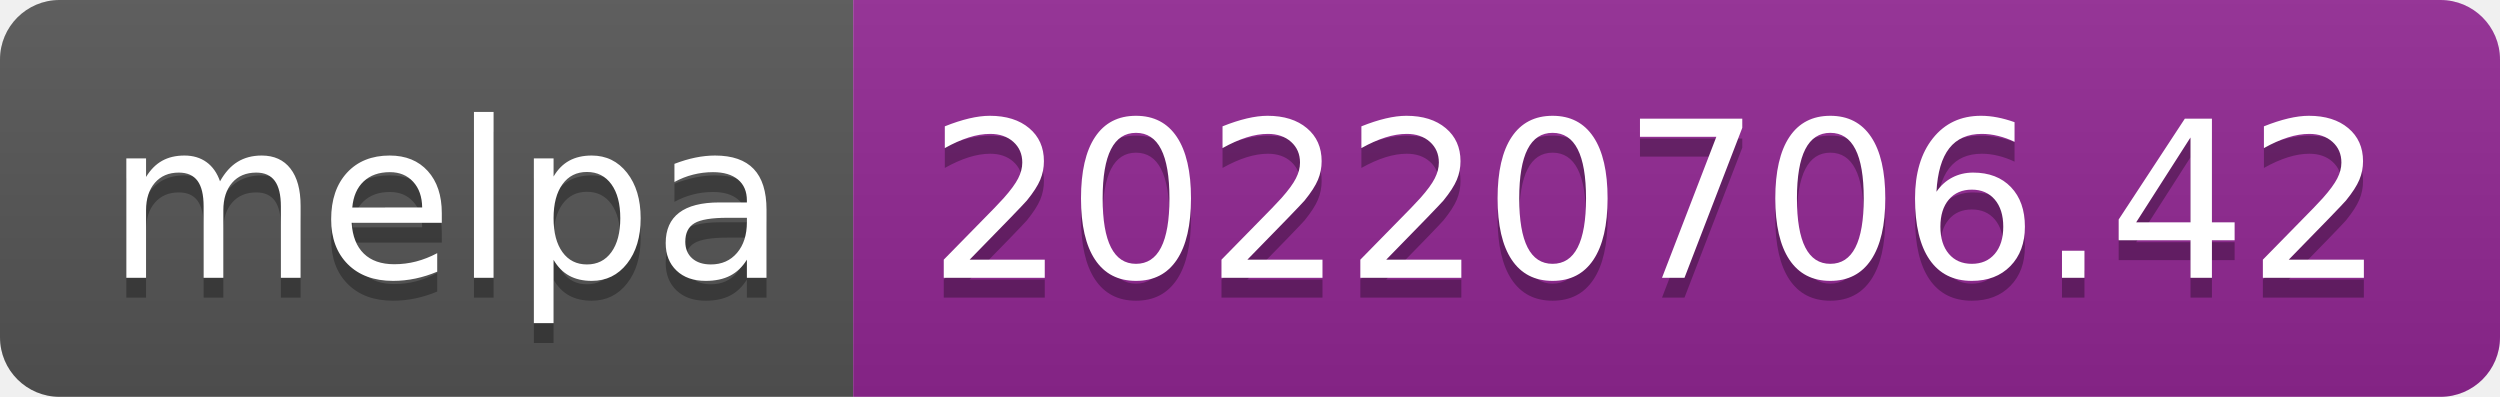
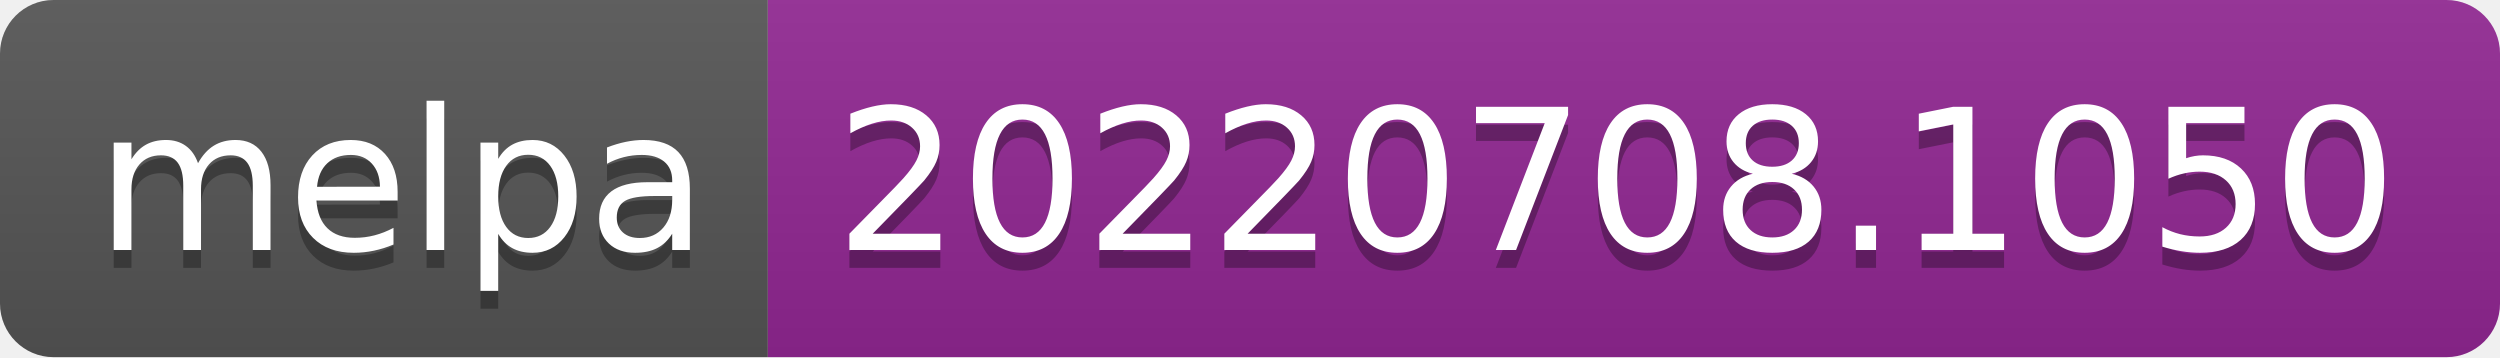
- <svg xmlns="http://www.w3.org/2000/svg" width="126" height="20" role="img" aria-label="melpa: 20220706.42">
+ <svg xmlns="http://www.w3.org/2000/svg" width="140" height="20" role="img" aria-label="melpa: 20220708.1050">
  <linearGradient id="s" x2="0" y2="100%">
    <stop offset="0" stop-color="#bbb" stop-opacity=".1" />
    <stop offset="1" stop-opacity=".1" />
  </linearGradient>
  <clipPath id="r">
-     <rect width="126" height="20" rx="3" fill="#fff" />
+     <rect width="140" height="20" rx="3" fill="#fff" />
  </clipPath>
  <g clip-path="url(#r)">
    <rect width="43" height="20" fill="#555" />
-     <rect x="43" width="83" height="20" fill="#922793" />
-     <rect width="126" height="20" fill="url(#s)" />
+     <rect x="43" width="97" height="20" fill="#922793" />
+     <rect width="140" height="20" fill="url(#s)" />
  </g>
  <g fill="#fff" text-anchor="middle" font-family="Verdana,Geneva,DejaVu Sans,sans-serif" text-rendering="geometricPrecision" font-size="110">
    <text aria-hidden="true" x="225" y="150" fill="#010101" fill-opacity=".3" transform="scale(.1)" textLength="330">melpa</text>
    <text x="225" y="140" transform="scale(.1)" fill="#fff" textLength="330">melpa</text>
-     <text aria-hidden="true" x="835" y="150" fill="#010101" fill-opacity=".3" transform="scale(.1)" textLength="730">20220706.42</text>
-     <text x="835" y="140" transform="scale(.1)" fill="#fff" textLength="730">20220706.42</text>
+     <text aria-hidden="true" x="905" y="150" fill="#010101" fill-opacity=".3" transform="scale(.1)" textLength="870">20220708.1050</text>
+     <text x="905" y="140" transform="scale(.1)" fill="#fff" textLength="870">20220708.1050</text>
  </g>
</svg>
